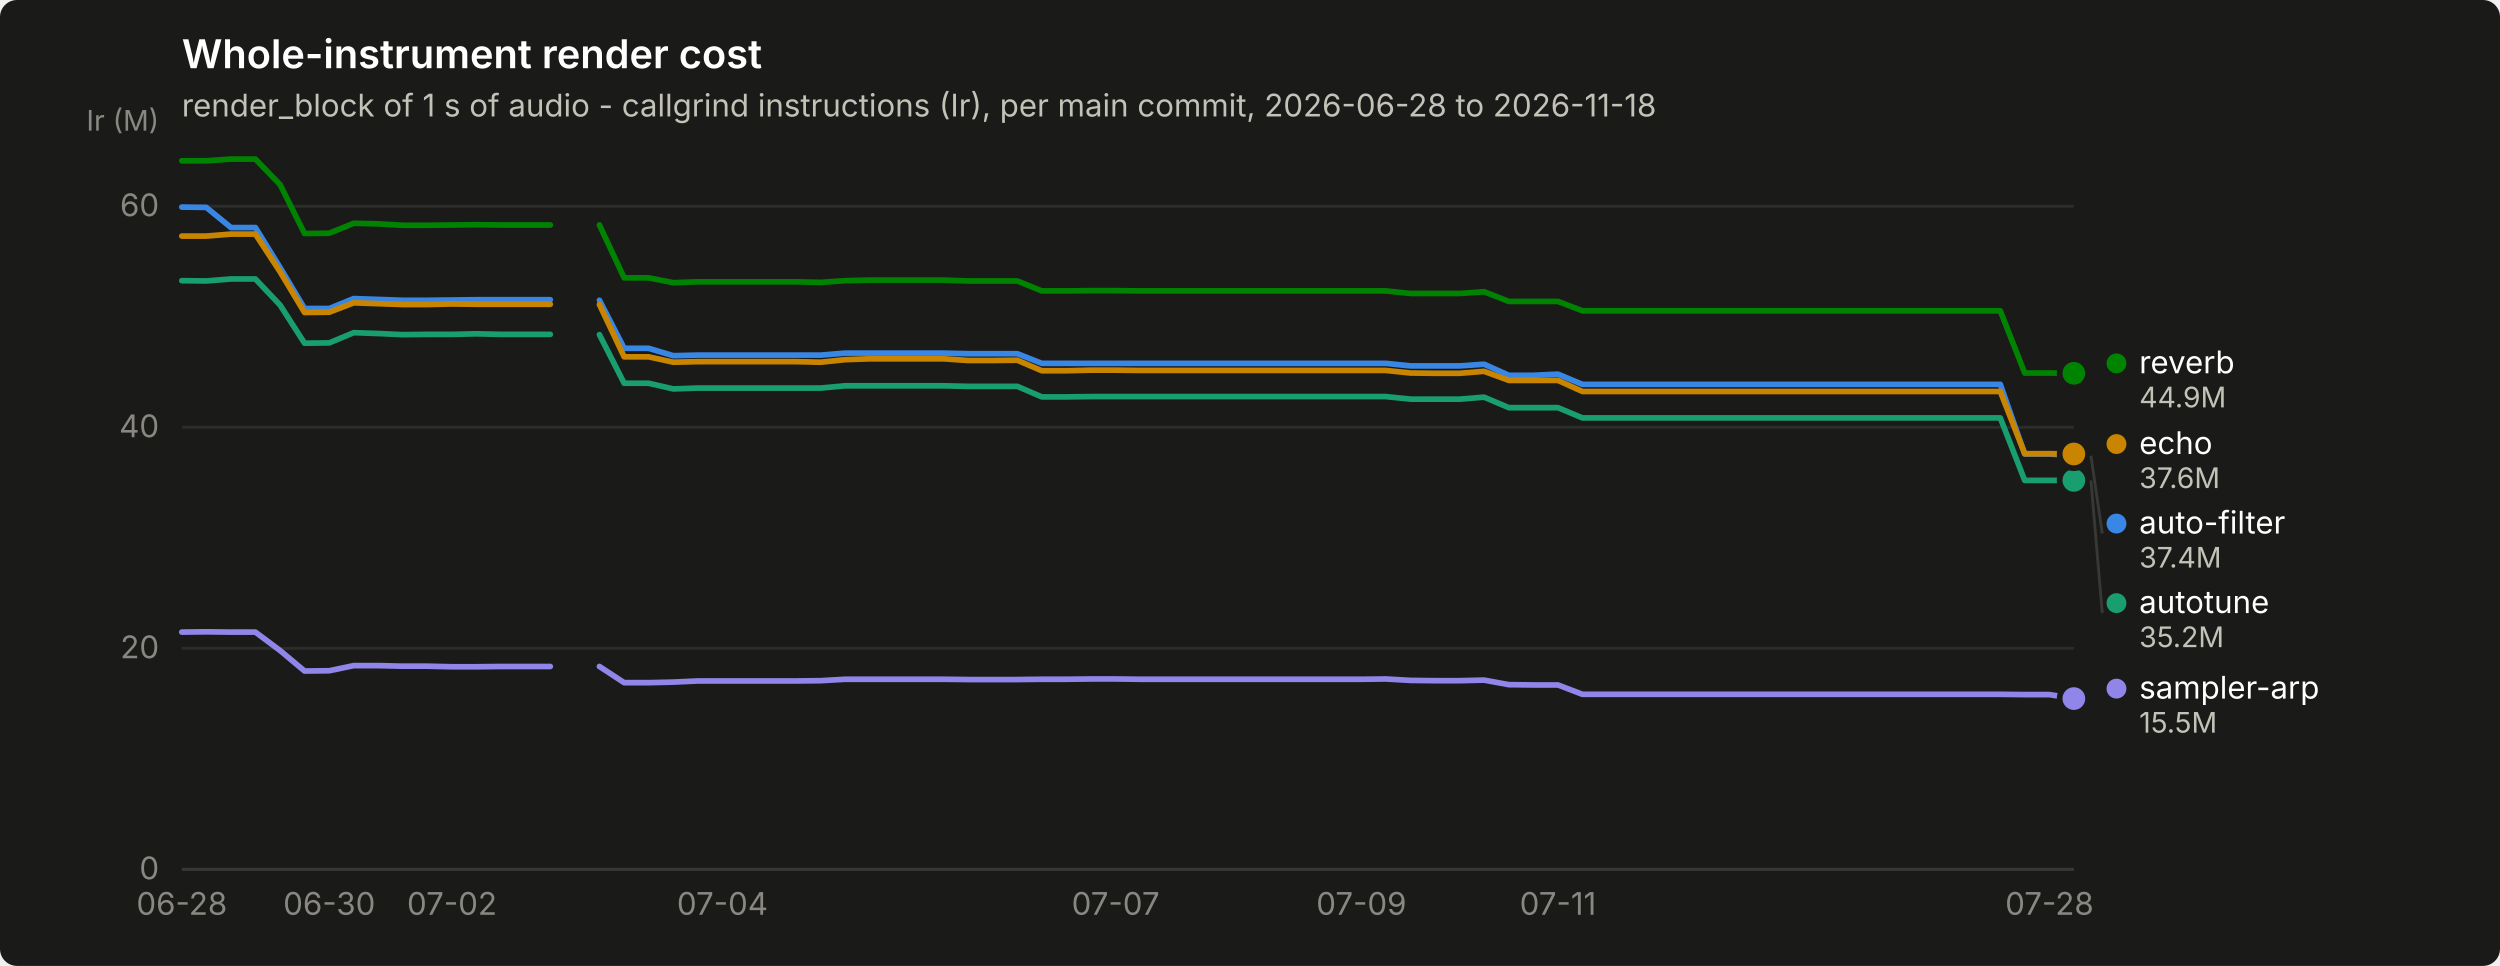
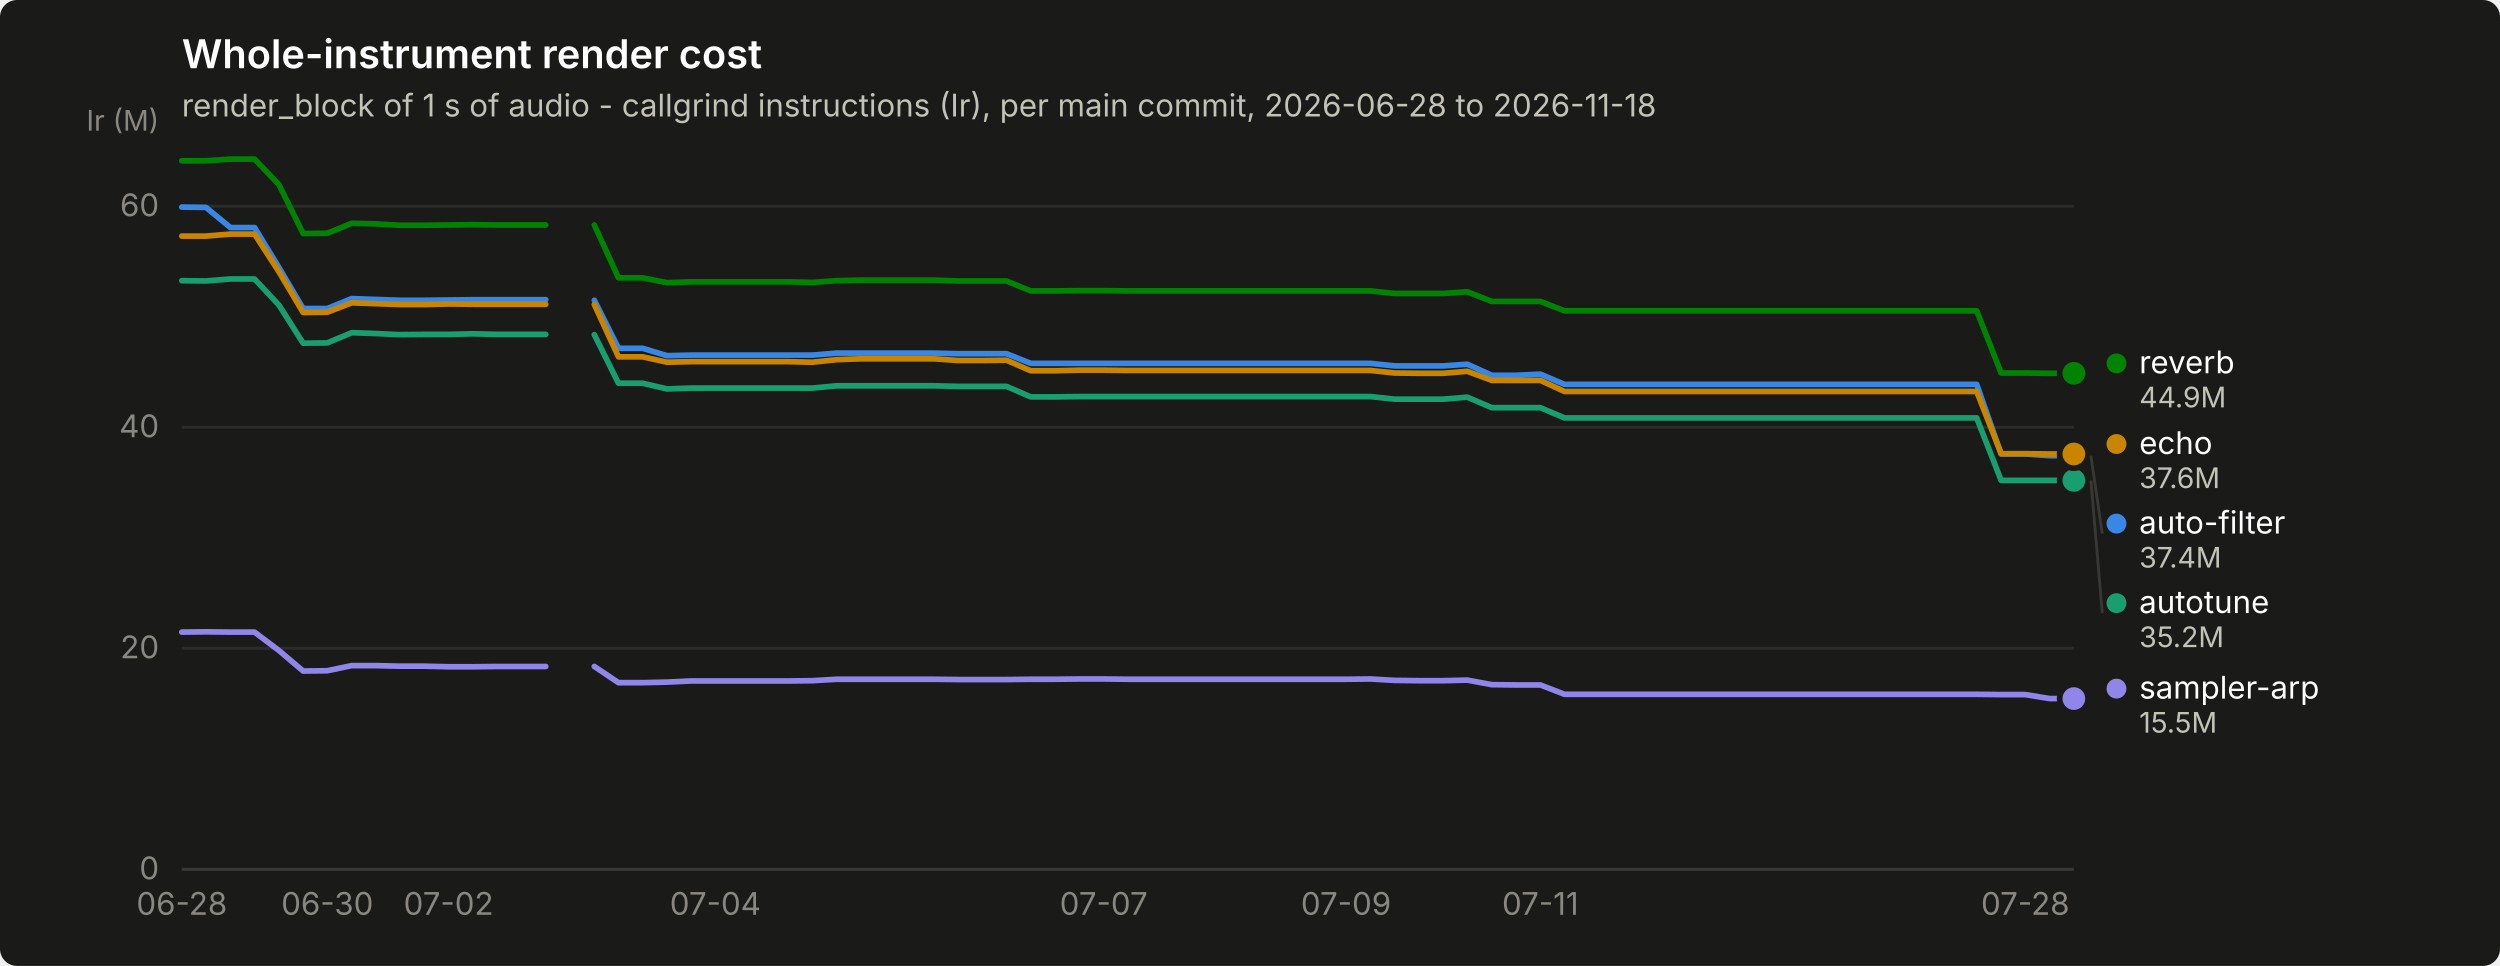
<svg xmlns="http://www.w3.org/2000/svg" width="880" height="340" viewBox="0 0 880 340" role="img" aria-label="Whole-instrument render cost">
  <rect width="880" height="340" rx="6" fill="#1a1a19" />
  <text x="64" y="24" font-family="system-ui, -apple-system, &quot;Segoe UI&quot;, sans-serif" font-size="14" font-weight="600" fill="#ffffff">Whole-instrument render cost</text>
  <text x="64" y="41" font-family="system-ui, -apple-system, &quot;Segoe UI&quot;, sans-serif" font-size="11" fill="#c3c2b7">render_block of 1 s of audio - callgrind instructions (Ir), per main commit, 2026-06-28 to 2026-11-18</text>
  <line x1="64" y1="306.0" x2="730" y2="306.0" stroke="#2c2c2a" stroke-width="1" />
  <text x="56" y="309.5" text-anchor="end" font-family="system-ui, -apple-system, &quot;Segoe UI&quot;, sans-serif" font-size="11" style="font-variant-numeric: tabular-nums" fill="#898781">0</text>
  <line x1="64" y1="228.2" x2="730" y2="228.2" stroke="#2c2c2a" stroke-width="1" />
  <text x="56" y="231.7" text-anchor="end" font-family="system-ui, -apple-system, &quot;Segoe UI&quot;, sans-serif" font-size="11" style="font-variant-numeric: tabular-nums" fill="#898781">20</text>
  <line x1="64" y1="150.4" x2="730" y2="150.4" stroke="#2c2c2a" stroke-width="1" />
  <text x="56" y="153.9" text-anchor="end" font-family="system-ui, -apple-system, &quot;Segoe UI&quot;, sans-serif" font-size="11" style="font-variant-numeric: tabular-nums" fill="#898781">40</text>
  <line x1="64" y1="72.6" x2="730" y2="72.6" stroke="#2c2c2a" stroke-width="1" />
  <text x="56" y="76.1" text-anchor="end" font-family="system-ui, -apple-system, &quot;Segoe UI&quot;, sans-serif" font-size="11" style="font-variant-numeric: tabular-nums" fill="#898781">60</text>
  <text x="56" y="46" text-anchor="end" font-family="system-ui, -apple-system, &quot;Segoe UI&quot;, sans-serif" font-size="10" fill="#898781">Ir (M)</text>
  <line x1="64" y1="306" x2="730" y2="306" stroke="#383835" stroke-width="1" />
  <text x="64.0" y="322" text-anchor="middle" font-family="system-ui, -apple-system, &quot;Segoe UI&quot;, sans-serif" font-size="11" style="font-variant-numeric: tabular-nums" fill="#898781">06-28</text>
-   <text x="115.9" y="322" text-anchor="middle" font-family="system-ui, -apple-system, &quot;Segoe UI&quot;, sans-serif" font-size="11" style="font-variant-numeric: tabular-nums" fill="#898781">06-30</text>
-   <text x="159.1" y="322" text-anchor="middle" font-family="system-ui, -apple-system, &quot;Segoe UI&quot;, sans-serif" font-size="11" style="font-variant-numeric: tabular-nums" fill="#898781">07-02</text>
-   <text x="254.3" y="322" text-anchor="middle" font-family="system-ui, -apple-system, &quot;Segoe UI&quot;, sans-serif" font-size="11" style="font-variant-numeric: tabular-nums" fill="#898781">07-04</text>
-   <text x="392.7" y="322" text-anchor="middle" font-family="system-ui, -apple-system, &quot;Segoe UI&quot;, sans-serif" font-size="11" style="font-variant-numeric: tabular-nums" fill="#898781">07-07</text>
-   <text x="479.2" y="322" text-anchor="middle" font-family="system-ui, -apple-system, &quot;Segoe UI&quot;, sans-serif" font-size="11" style="font-variant-numeric: tabular-nums" fill="#898781">07-09</text>
-   <text x="548.4" y="322" text-anchor="middle" font-family="system-ui, -apple-system, &quot;Segoe UI&quot;, sans-serif" font-size="11" style="font-variant-numeric: tabular-nums" fill="#898781">07-11</text>
-   <text x="721.4" y="322" text-anchor="middle" font-family="system-ui, -apple-system, &quot;Segoe UI&quot;, sans-serif" font-size="11" style="font-variant-numeric: tabular-nums" fill="#898781">07-28</text>
-   <path d="M64.0,72.9 L72.6,73.0 L81.3,80.1 L89.9,80.1 L98.6,94.2 L107.2,108.6 L115.9,108.6 L124.5,105.1 L133.2,105.4 L141.8,105.7 L150.5,105.7 L159.1,105.6 L167.8,105.5 L176.4,105.5 L185.1,105.5 L193.7,105.5" fill="none" stroke="#3987e5" stroke-width="2" stroke-linejoin="round" stroke-linecap="round" />
-   <path d="M211.0,105.7 L219.7,122.6 L228.3,122.6 L237.0,125.2 L245.6,125.0 L254.3,125.0 L262.9,125.0 L271.6,125.0 L280.2,125.0 L288.9,125.0 L297.5,124.3 L306.2,124.3 L314.8,124.3 L323.5,124.3 L332.1,124.3 L340.8,124.5 L349.4,124.5 L358.1,124.5 L366.7,127.9 L375.4,127.9 L384.0,127.9 L392.7,127.9 L401.3,127.9 L410.0,127.9 L418.6,127.9 L427.3,127.9 L435.9,127.9 L444.6,127.9 L453.2,127.9 L461.9,127.9 L470.5,127.9 L479.2,127.9 L487.8,127.9 L496.5,128.8 L505.1,128.8 L513.8,128.8 L522.4,128.2 L531.1,132.1 L539.7,132.1 L548.4,131.7 L557.0,135.3 L565.7,135.3 L574.3,135.3 L583.0,135.3 L591.6,135.3 L600.3,135.3 L608.9,135.3 L617.6,135.3 L626.2,135.3 L634.9,135.3 L643.5,135.3 L652.2,135.3 L660.8,135.3 L669.5,135.3 L678.1,135.3 L686.8,135.3 L695.4,135.3 L704.1,135.3 L712.7,159.8 L721.4,159.8 L730.0,160.4" fill="none" stroke="#3987e5" stroke-width="2" stroke-linejoin="round" stroke-linecap="round" />
+   <text x="115.2" y="322" text-anchor="middle" font-family="system-ui, -apple-system, &quot;Segoe UI&quot;, sans-serif" font-size="11" style="font-variant-numeric: tabular-nums" fill="#898781">06-30</text>
+   <text x="157.9" y="322" text-anchor="middle" font-family="system-ui, -apple-system, &quot;Segoe UI&quot;, sans-serif" font-size="11" style="font-variant-numeric: tabular-nums" fill="#898781">07-02</text>
+   <text x="251.8" y="322" text-anchor="middle" font-family="system-ui, -apple-system, &quot;Segoe UI&quot;, sans-serif" font-size="11" style="font-variant-numeric: tabular-nums" fill="#898781">07-04</text>
+   <text x="388.5" y="322" text-anchor="middle" font-family="system-ui, -apple-system, &quot;Segoe UI&quot;, sans-serif" font-size="11" style="font-variant-numeric: tabular-nums" fill="#898781">07-07</text>
+   <text x="473.8" y="322" text-anchor="middle" font-family="system-ui, -apple-system, &quot;Segoe UI&quot;, sans-serif" font-size="11" style="font-variant-numeric: tabular-nums" fill="#898781">07-09</text>
+   <text x="542.2" y="322" text-anchor="middle" font-family="system-ui, -apple-system, &quot;Segoe UI&quot;, sans-serif" font-size="11" style="font-variant-numeric: tabular-nums" fill="#898781">07-11</text>
+   <text x="712.9" y="322" text-anchor="middle" font-family="system-ui, -apple-system, &quot;Segoe UI&quot;, sans-serif" font-size="11" style="font-variant-numeric: tabular-nums" fill="#898781">07-28</text>
+   <path d="M64.0,72.9 L72.5,73.0 L81.1,80.1 L89.6,80.1 L98.2,94.2 L106.7,108.6 L115.2,108.6 L123.8,105.1 L132.3,105.4 L140.8,105.7 L149.4,105.7 L157.9,105.6 L166.5,105.5 L175.0,105.5 L183.5,105.5 L192.1,105.5" fill="none" stroke="#3987e5" stroke-width="2" stroke-linejoin="round" stroke-linecap="round" />
+   <path d="M209.2,105.7 L217.7,122.6 L226.2,122.6 L234.8,125.2 L243.3,125.0 L251.8,125.0 L260.4,125.0 L268.9,125.0 L277.5,125.0 L286.0,125.0 L294.5,124.3 L303.1,124.3 L311.6,124.3 L320.2,124.3 L328.7,124.3 L337.2,124.5 L345.8,124.5 L354.3,124.5 L362.8,127.9 L371.4,127.9 L379.9,127.9 L388.5,127.9 L397.0,127.9 L405.5,127.9 L414.1,127.9 L422.6,127.9 L431.2,127.9 L439.7,127.9 L448.2,127.9 L456.8,127.9 L465.3,127.9 L473.8,127.9 L482.4,127.9 L490.9,128.8 L499.5,128.8 L508.0,128.8 L516.5,128.2 L525.1,132.1 L533.6,132.1 L542.2,131.7 L550.7,135.3 L559.2,135.3 L567.8,135.3 L576.3,135.3 L584.8,135.3 L593.4,135.3 L601.9,135.3 L610.5,135.3 L619.0,135.3 L627.5,135.3 L636.1,135.3 L644.6,135.3 L653.2,135.3 L661.7,135.3 L670.2,135.3 L678.8,135.3 L687.3,135.3 L695.8,135.3 L704.4,159.8 L712.9,159.8 L721.5,160.4 L730.0,160.4" fill="none" stroke="#3987e5" stroke-width="2" stroke-linejoin="round" stroke-linecap="round" />
  <circle cx="730.0" cy="160.4" r="6" fill="#1a1a19" />
  <circle cx="730.0" cy="160.4" r="4" fill="#3987e5" />
-   <path d="M64.0,98.8 L72.6,98.9 L81.3,98.2 L89.9,98.2 L98.6,107.4 L107.2,120.8 L115.9,120.7 L124.5,117.1 L133.2,117.4 L141.8,117.8 L150.5,117.7 L159.1,117.7 L167.8,117.5 L176.4,117.7 L185.1,117.7 L193.7,117.7" fill="none" stroke="#199e70" stroke-width="2" stroke-linejoin="round" stroke-linecap="round" />
-   <path d="M211.0,117.8 L219.7,134.9 L228.3,134.9 L237.0,136.9 L245.6,136.6 L254.3,136.6 L262.9,136.6 L271.6,136.6 L280.2,136.6 L288.9,136.6 L297.5,135.8 L306.2,135.8 L314.8,135.8 L323.5,135.8 L332.1,135.8 L340.8,136.0 L349.4,136.0 L358.1,136.0 L366.7,139.7 L375.4,139.7 L384.0,139.6 L392.7,139.6 L401.3,139.6 L410.0,139.6 L418.6,139.6 L427.3,139.6 L435.9,139.6 L444.6,139.6 L453.2,139.6 L461.9,139.6 L470.5,139.6 L479.2,139.6 L487.8,139.6 L496.5,140.5 L505.1,140.5 L513.8,140.5 L522.4,139.8 L531.1,143.5 L539.7,143.5 L548.4,143.5 L557.0,147.1 L565.7,147.1 L574.3,147.1 L583.0,147.1 L591.6,147.1 L600.3,147.1 L608.9,147.1 L617.6,147.1 L626.2,147.1 L634.9,147.1 L643.5,147.1 L652.2,147.1 L660.8,147.1 L669.5,147.1 L678.1,147.1 L686.8,147.1 L695.4,147.1 L704.1,147.1 L712.7,169.1 L721.4,169.1 L730.0,169.1" fill="none" stroke="#199e70" stroke-width="2" stroke-linejoin="round" stroke-linecap="round" />
+   <path d="M64.0,98.8 L72.5,98.9 L81.1,98.2 L89.6,98.2 L98.2,107.4 L106.7,120.8 L115.2,120.7 L123.8,117.1 L132.3,117.4 L140.8,117.8 L149.4,117.7 L157.9,117.7 L166.5,117.5 L175.0,117.7 L183.5,117.7 L192.1,117.7" fill="none" stroke="#199e70" stroke-width="2" stroke-linejoin="round" stroke-linecap="round" />
+   <path d="M209.2,117.8 L217.7,134.9 L226.2,134.9 L234.8,136.9 L243.3,136.6 L251.8,136.6 L260.4,136.6 L268.9,136.6 L277.5,136.6 L286.0,136.6 L294.5,135.8 L303.1,135.8 L311.6,135.8 L320.2,135.8 L328.7,135.8 L337.2,136.0 L345.8,136.0 L354.3,136.0 L362.8,139.7 L371.4,139.7 L379.9,139.6 L388.5,139.6 L397.0,139.6 L405.5,139.6 L414.1,139.6 L422.6,139.6 L431.2,139.6 L439.7,139.6 L448.2,139.6 L456.8,139.6 L465.3,139.6 L473.8,139.6 L482.4,139.6 L490.9,140.5 L499.5,140.5 L508.0,140.5 L516.5,139.8 L525.1,143.5 L533.6,143.5 L542.2,143.5 L550.7,147.1 L559.2,147.1 L567.8,147.1 L576.3,147.1 L584.8,147.1 L593.4,147.1 L601.9,147.1 L610.5,147.1 L619.0,147.1 L627.5,147.1 L636.1,147.1 L644.6,147.1 L653.2,147.1 L661.7,147.1 L670.2,147.1 L678.8,147.1 L687.3,147.1 L695.8,147.1 L704.4,169.1 L712.9,169.1 L721.5,169.1 L730.0,169.1" fill="none" stroke="#199e70" stroke-width="2" stroke-linejoin="round" stroke-linecap="round" />
  <circle cx="730.0" cy="169.1" r="6" fill="#1a1a19" />
  <circle cx="730.0" cy="169.1" r="4" fill="#199e70" />
-   <path d="M64.0,83.1 L72.6,83.1 L81.3,82.4 L89.9,82.4 L98.6,95.7 L107.2,110.0 L115.9,109.9 L124.5,106.6 L133.2,106.9 L141.8,107.2 L150.5,107.2 L159.1,107.0 L167.8,107.1 L176.4,107.1 L185.1,107.1 L193.7,107.1" fill="none" stroke="#c98500" stroke-width="2" stroke-linejoin="round" stroke-linecap="round" />
-   <path d="M211.0,107.2 L219.7,125.6 L228.3,125.6 L237.0,127.5 L245.6,127.3 L254.3,127.3 L262.9,127.3 L271.6,127.3 L280.2,127.3 L288.9,127.5 L297.5,126.6 L306.2,126.3 L314.8,126.3 L323.5,126.3 L332.1,126.3 L340.8,126.9 L349.4,126.9 L358.1,126.8 L366.7,130.5 L375.4,130.5 L384.0,130.3 L392.7,130.3 L401.3,130.4 L410.0,130.4 L418.6,130.4 L427.3,130.4 L435.9,130.4 L444.6,130.4 L453.2,130.4 L461.9,130.4 L470.5,130.4 L479.2,130.4 L487.8,130.4 L496.5,131.3 L505.1,131.4 L513.8,131.4 L522.4,130.7 L531.1,133.9 L539.7,133.9 L548.4,133.9 L557.0,137.8 L565.7,137.8 L574.3,137.8 L583.0,137.8 L591.6,137.8 L600.3,137.8 L608.9,137.8 L617.6,137.8 L626.2,137.8 L634.9,137.8 L643.5,137.8 L652.2,137.8 L660.8,137.8 L669.5,137.8 L678.1,137.8 L686.8,137.8 L695.4,137.8 L704.1,137.8 L712.7,159.7 L721.4,159.7 L730.0,159.8" fill="none" stroke="#c98500" stroke-width="2" stroke-linejoin="round" stroke-linecap="round" />
+   <path d="M64.0,83.1 L72.5,83.1 L81.1,82.4 L89.6,82.4 L98.2,95.7 L106.7,110.0 L115.2,109.9 L123.8,106.6 L132.3,106.9 L140.8,107.2 L149.4,107.2 L157.9,107.0 L166.5,107.1 L175.0,107.1 L183.5,107.1 L192.1,107.1" fill="none" stroke="#c98500" stroke-width="2" stroke-linejoin="round" stroke-linecap="round" />
+   <path d="M209.2,107.2 L217.7,125.6 L226.2,125.6 L234.8,127.5 L243.3,127.3 L251.8,127.3 L260.4,127.3 L268.9,127.3 L277.5,127.3 L286.0,127.5 L294.5,126.6 L303.1,126.3 L311.6,126.3 L320.2,126.3 L328.7,126.3 L337.2,126.9 L345.8,126.9 L354.3,126.8 L362.8,130.5 L371.4,130.5 L379.9,130.3 L388.5,130.3 L397.0,130.4 L405.5,130.4 L414.1,130.4 L422.6,130.4 L431.2,130.4 L439.7,130.4 L448.2,130.4 L456.8,130.4 L465.3,130.4 L473.8,130.4 L482.4,130.4 L490.9,131.3 L499.5,131.4 L508.0,131.4 L516.5,130.7 L525.1,133.9 L533.6,133.9 L542.2,133.9 L550.7,137.8 L559.2,137.8 L567.8,137.8 L576.3,137.8 L584.8,137.8 L593.4,137.8 L601.9,137.8 L610.5,137.8 L619.0,137.8 L627.5,137.8 L636.1,137.8 L644.6,137.8 L653.2,137.8 L661.7,137.8 L670.2,137.8 L678.8,137.8 L687.3,137.8 L695.8,137.8 L704.4,159.7 L712.9,159.7 L721.5,159.8 L730.0,159.8" fill="none" stroke="#c98500" stroke-width="2" stroke-linejoin="round" stroke-linecap="round" />
  <circle cx="730.0" cy="159.8" r="6" fill="#1a1a19" />
  <circle cx="730.0" cy="159.8" r="4" fill="#c98500" />
-   <path d="M64.0,56.6 L72.6,56.6 L81.3,56.0 L89.9,56.0 L98.6,65.0 L107.2,82.2 L115.9,82.1 L124.5,78.6 L133.2,78.8 L141.8,79.3 L150.5,79.3 L159.1,79.2 L167.8,79.1 L176.4,79.2 L185.1,79.2 L193.7,79.2" fill="none" stroke="#008300" stroke-width="2" stroke-linejoin="round" stroke-linecap="round" />
-   <path d="M211.0,79.2 L219.7,97.8 L228.3,97.8 L237.0,99.5 L245.6,99.2 L254.3,99.2 L262.9,99.2 L271.6,99.2 L280.2,99.2 L288.9,99.4 L297.5,98.8 L306.2,98.6 L314.8,98.6 L323.5,98.6 L332.1,98.6 L340.8,98.9 L349.4,98.9 L358.1,98.9 L366.7,102.4 L375.4,102.4 L384.0,102.3 L392.7,102.3 L401.3,102.4 L410.0,102.4 L418.6,102.4 L427.3,102.4 L435.9,102.4 L444.6,102.4 L453.2,102.4 L461.9,102.4 L470.5,102.4 L479.2,102.4 L487.8,102.4 L496.5,103.3 L505.1,103.3 L513.8,103.3 L522.4,102.7 L531.1,106.1 L539.7,106.1 L548.4,106.1 L557.0,109.4 L565.7,109.4 L574.3,109.4 L583.0,109.4 L591.6,109.4 L600.3,109.4 L608.9,109.4 L617.6,109.4 L626.2,109.4 L634.9,109.4 L643.5,109.4 L652.2,109.4 L660.8,109.4 L669.5,109.4 L678.1,109.4 L686.8,109.4 L695.4,109.4 L704.1,109.4 L712.7,131.3 L721.4,131.3 L730.0,131.4" fill="none" stroke="#008300" stroke-width="2" stroke-linejoin="round" stroke-linecap="round" />
+   <path d="M64.0,56.6 L72.5,56.6 L81.1,56.0 L89.6,56.0 L98.2,65.0 L106.7,82.2 L115.2,82.1 L123.8,78.6 L132.3,78.8 L140.8,79.3 L149.4,79.3 L157.9,79.2 L166.5,79.1 L175.0,79.2 L183.5,79.2 L192.1,79.2" fill="none" stroke="#008300" stroke-width="2" stroke-linejoin="round" stroke-linecap="round" />
+   <path d="M209.2,79.2 L217.7,97.8 L226.2,97.8 L234.8,99.5 L243.3,99.2 L251.8,99.2 L260.4,99.2 L268.9,99.2 L277.5,99.2 L286.0,99.4 L294.5,98.8 L303.1,98.6 L311.6,98.6 L320.2,98.6 L328.7,98.6 L337.2,98.9 L345.8,98.9 L354.3,98.9 L362.8,102.4 L371.4,102.4 L379.9,102.3 L388.5,102.3 L397.0,102.4 L405.5,102.4 L414.1,102.4 L422.6,102.4 L431.2,102.4 L439.7,102.4 L448.2,102.4 L456.8,102.4 L465.3,102.4 L473.8,102.4 L482.4,102.4 L490.9,103.3 L499.5,103.3 L508.0,103.3 L516.5,102.7 L525.1,106.1 L533.6,106.1 L542.2,106.1 L550.7,109.4 L559.2,109.4 L567.8,109.4 L576.3,109.4 L584.8,109.4 L593.4,109.4 L601.9,109.4 L610.5,109.4 L619.0,109.4 L627.5,109.4 L636.1,109.4 L644.6,109.4 L653.2,109.4 L661.7,109.4 L670.2,109.4 L678.8,109.4 L687.3,109.4 L695.8,109.4 L704.4,131.3 L712.9,131.3 L721.5,131.4 L730.0,131.4" fill="none" stroke="#008300" stroke-width="2" stroke-linejoin="round" stroke-linecap="round" />
  <circle cx="730.0" cy="131.4" r="6" fill="#1a1a19" />
  <circle cx="730.0" cy="131.4" r="4" fill="#008300" />
-   <path d="M64.0,222.5 L72.6,222.4 L81.3,222.5 L89.9,222.5 L98.6,229.0 L107.2,236.2 L115.9,236.1 L124.5,234.3 L133.2,234.3 L141.8,234.5 L150.5,234.5 L159.1,234.7 L167.8,234.7 L176.4,234.6 L185.1,234.6 L193.7,234.6" fill="none" stroke="#9085e9" stroke-width="2" stroke-linejoin="round" stroke-linecap="round" />
-   <path d="M211.0,234.6 L219.7,240.3 L228.3,240.3 L237.0,240.1 L245.6,239.7 L254.3,239.7 L262.9,239.7 L271.6,239.7 L280.2,239.7 L288.9,239.6 L297.5,239.1 L306.2,239.1 L314.8,239.1 L323.5,239.1 L332.1,239.1 L340.8,239.2 L349.4,239.2 L358.1,239.2 L366.7,239.1 L375.4,239.1 L384.0,239.0 L392.7,239.0 L401.3,239.1 L410.0,239.1 L418.6,239.1 L427.3,239.1 L435.9,239.1 L444.6,239.1 L453.2,239.1 L461.9,239.1 L470.5,239.1 L479.2,239.1 L487.8,239.0 L496.5,239.5 L505.1,239.6 L513.8,239.6 L522.4,239.4 L531.1,241.0 L539.7,241.1 L548.4,241.1 L557.0,244.4 L565.7,244.4 L574.3,244.4 L583.0,244.4 L591.6,244.4 L600.3,244.4 L608.9,244.4 L617.6,244.4 L626.2,244.4 L634.9,244.4 L643.5,244.4 L652.2,244.4 L660.8,244.4 L669.5,244.4 L678.1,244.4 L686.8,244.4 L695.4,244.4 L704.1,244.4 L712.7,244.5 L721.4,244.5 L730.0,245.9" fill="none" stroke="#9085e9" stroke-width="2" stroke-linejoin="round" stroke-linecap="round" />
+   <path d="M64.0,222.5 L72.5,222.4 L81.1,222.5 L89.6,222.5 L98.2,229.0 L106.7,236.2 L115.2,236.1 L123.8,234.3 L132.3,234.3 L140.8,234.5 L149.4,234.5 L157.9,234.7 L166.5,234.7 L175.0,234.6 L183.5,234.6 L192.1,234.6" fill="none" stroke="#9085e9" stroke-width="2" stroke-linejoin="round" stroke-linecap="round" />
+   <path d="M209.2,234.6 L217.7,240.3 L226.2,240.3 L234.8,240.1 L243.3,239.7 L251.8,239.7 L260.4,239.7 L268.9,239.7 L277.5,239.7 L286.0,239.6 L294.5,239.1 L303.1,239.1 L311.6,239.1 L320.2,239.1 L328.7,239.1 L337.2,239.2 L345.8,239.2 L354.3,239.2 L362.8,239.1 L371.4,239.1 L379.9,239.0 L388.5,239.0 L397.0,239.1 L405.5,239.1 L414.1,239.1 L422.6,239.1 L431.2,239.1 L439.7,239.1 L448.2,239.1 L456.8,239.1 L465.3,239.1 L473.8,239.1 L482.4,239.0 L490.9,239.5 L499.5,239.6 L508.0,239.6 L516.5,239.4 L525.1,241.0 L533.6,241.1 L542.2,241.1 L550.7,244.4 L559.2,244.4 L567.8,244.4 L576.3,244.4 L584.8,244.4 L593.4,244.4 L601.9,244.4 L610.5,244.4 L619.0,244.4 L627.5,244.4 L636.1,244.4 L644.6,244.4 L653.2,244.4 L661.7,244.4 L670.2,244.4 L678.8,244.4 L687.3,244.4 L695.8,244.4 L704.4,244.5 L712.9,244.5 L721.5,245.9 L730.0,245.9" fill="none" stroke="#9085e9" stroke-width="2" stroke-linejoin="round" stroke-linecap="round" />
  <circle cx="730.0" cy="245.9" r="6" fill="#1a1a19" />
  <circle cx="730.0" cy="245.9" r="4" fill="#9085e9" />
  <circle cx="745.0" cy="127.9" r="3.5" fill="#008300" />
  <text x="753.0" y="131.4" font-family="system-ui, -apple-system, &quot;Segoe UI&quot;, sans-serif" font-size="11" fill="#ffffff">reverb</text>
  <text x="753.0" y="143.4" font-family="system-ui, -apple-system, &quot;Segoe UI&quot;, sans-serif" font-size="10" style="font-variant-numeric: tabular-nums" fill="#c3c2b7">44.9M</text>
  <circle cx="745.0" cy="156.3" r="3.5" fill="#c98500" />
  <text x="753.0" y="159.8" font-family="system-ui, -apple-system, &quot;Segoe UI&quot;, sans-serif" font-size="11" fill="#ffffff">echo</text>
  <text x="753.0" y="171.8" font-family="system-ui, -apple-system, &quot;Segoe UI&quot;, sans-serif" font-size="10" style="font-variant-numeric: tabular-nums" fill="#c3c2b7">37.6M</text>
  <line x1="736.0" y1="160.4" x2="740.0" y2="187.8" stroke="#383835" stroke-width="1" />
  <circle cx="745.0" cy="184.3" r="3.5" fill="#3987e5" />
  <text x="753.0" y="187.8" font-family="system-ui, -apple-system, &quot;Segoe UI&quot;, sans-serif" font-size="11" fill="#ffffff">auto-filter</text>
  <text x="753.0" y="199.8" font-family="system-ui, -apple-system, &quot;Segoe UI&quot;, sans-serif" font-size="10" style="font-variant-numeric: tabular-nums" fill="#c3c2b7">37.4M</text>
  <line x1="736.0" y1="169.1" x2="740.0" y2="215.8" stroke="#383835" stroke-width="1" />
  <circle cx="745.0" cy="212.3" r="3.5" fill="#199e70" />
  <text x="753.0" y="215.8" font-family="system-ui, -apple-system, &quot;Segoe UI&quot;, sans-serif" font-size="11" fill="#ffffff">autotune</text>
  <text x="753.0" y="227.8" font-family="system-ui, -apple-system, &quot;Segoe UI&quot;, sans-serif" font-size="10" style="font-variant-numeric: tabular-nums" fill="#c3c2b7">35.2M</text>
  <circle cx="745.0" cy="242.4" r="3.5" fill="#9085e9" />
  <text x="753.0" y="245.9" font-family="system-ui, -apple-system, &quot;Segoe UI&quot;, sans-serif" font-size="11" fill="#ffffff">sampler-arp</text>
  <text x="753.0" y="257.9" font-family="system-ui, -apple-system, &quot;Segoe UI&quot;, sans-serif" font-size="10" style="font-variant-numeric: tabular-nums" fill="#c3c2b7">15.5M</text>
</svg>
